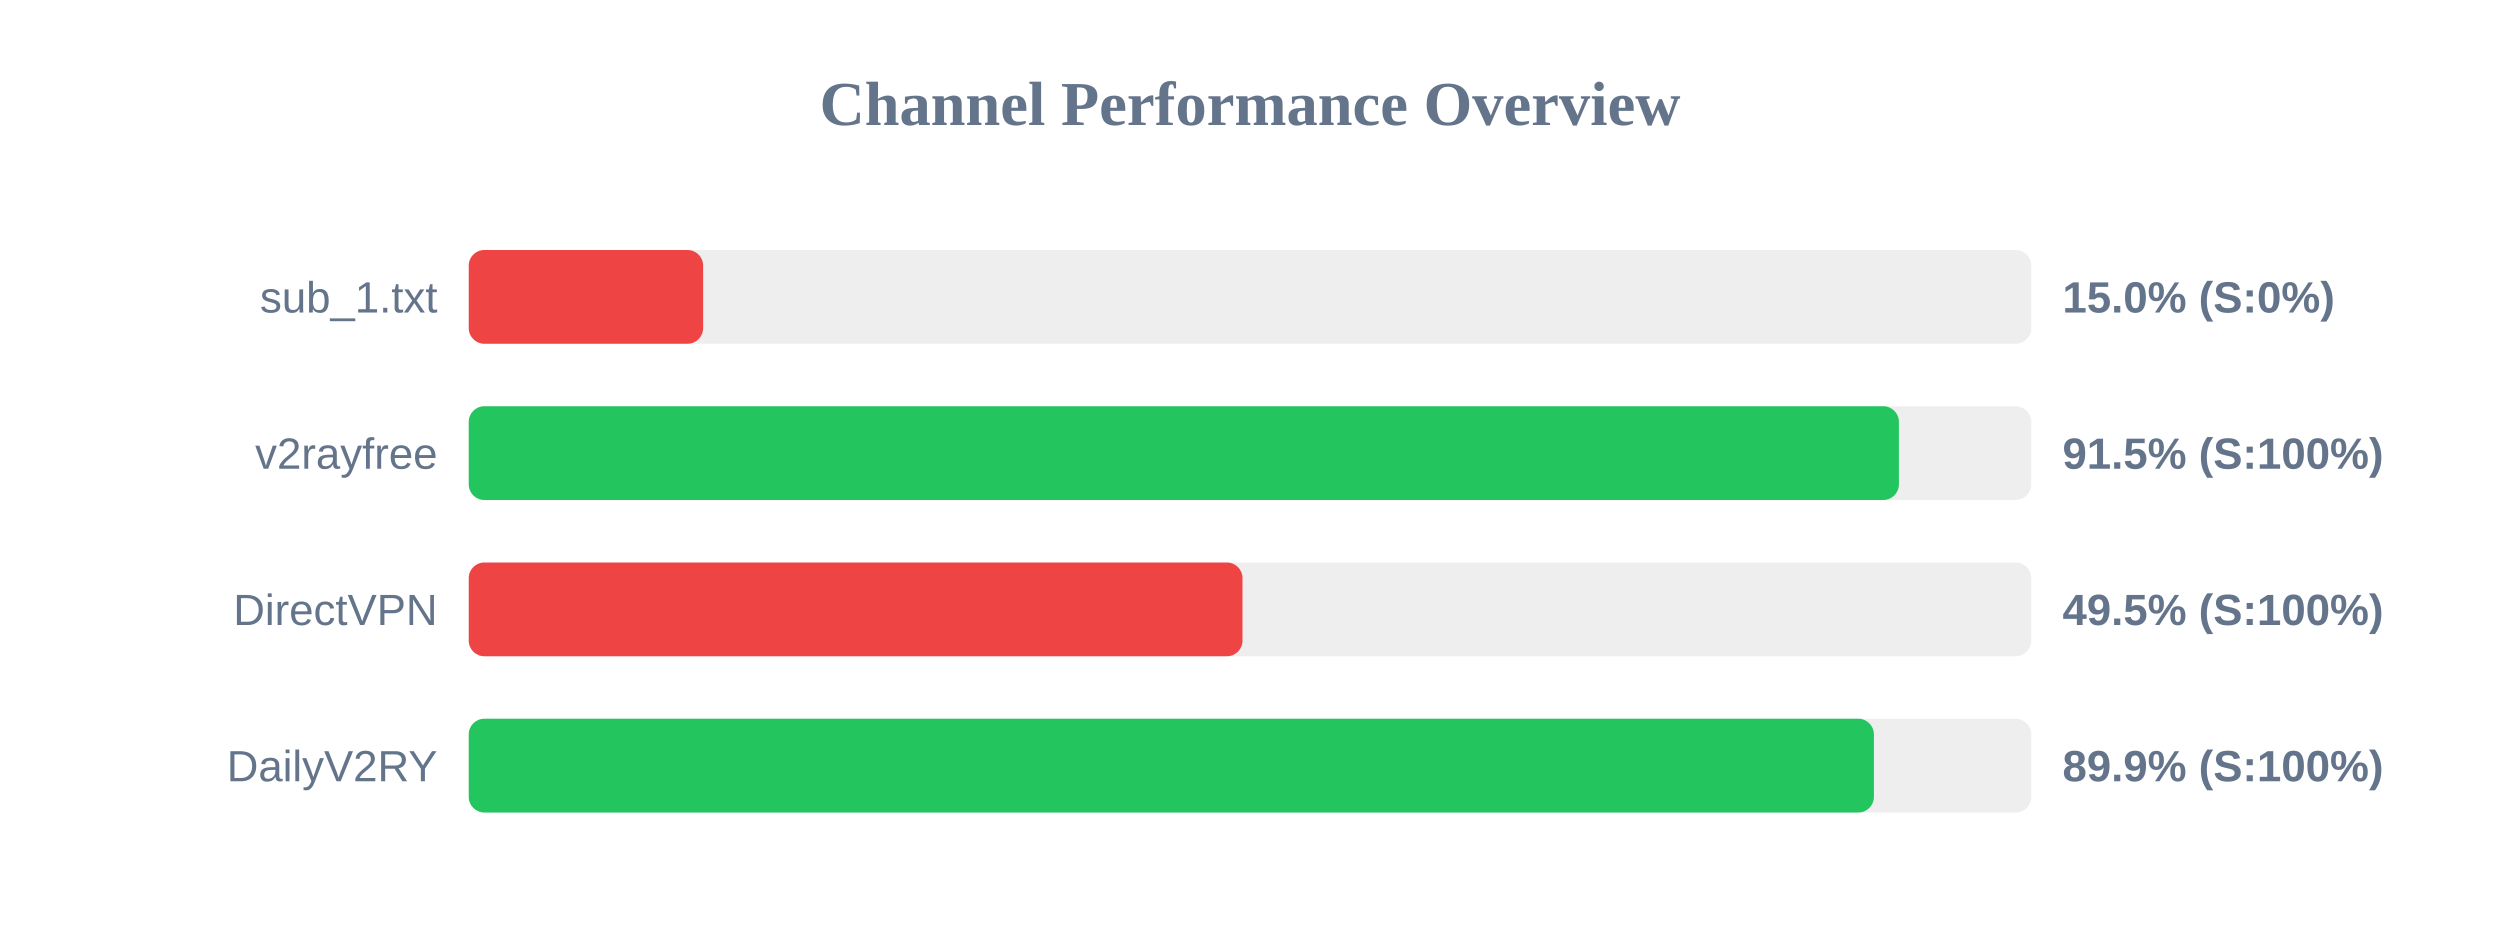
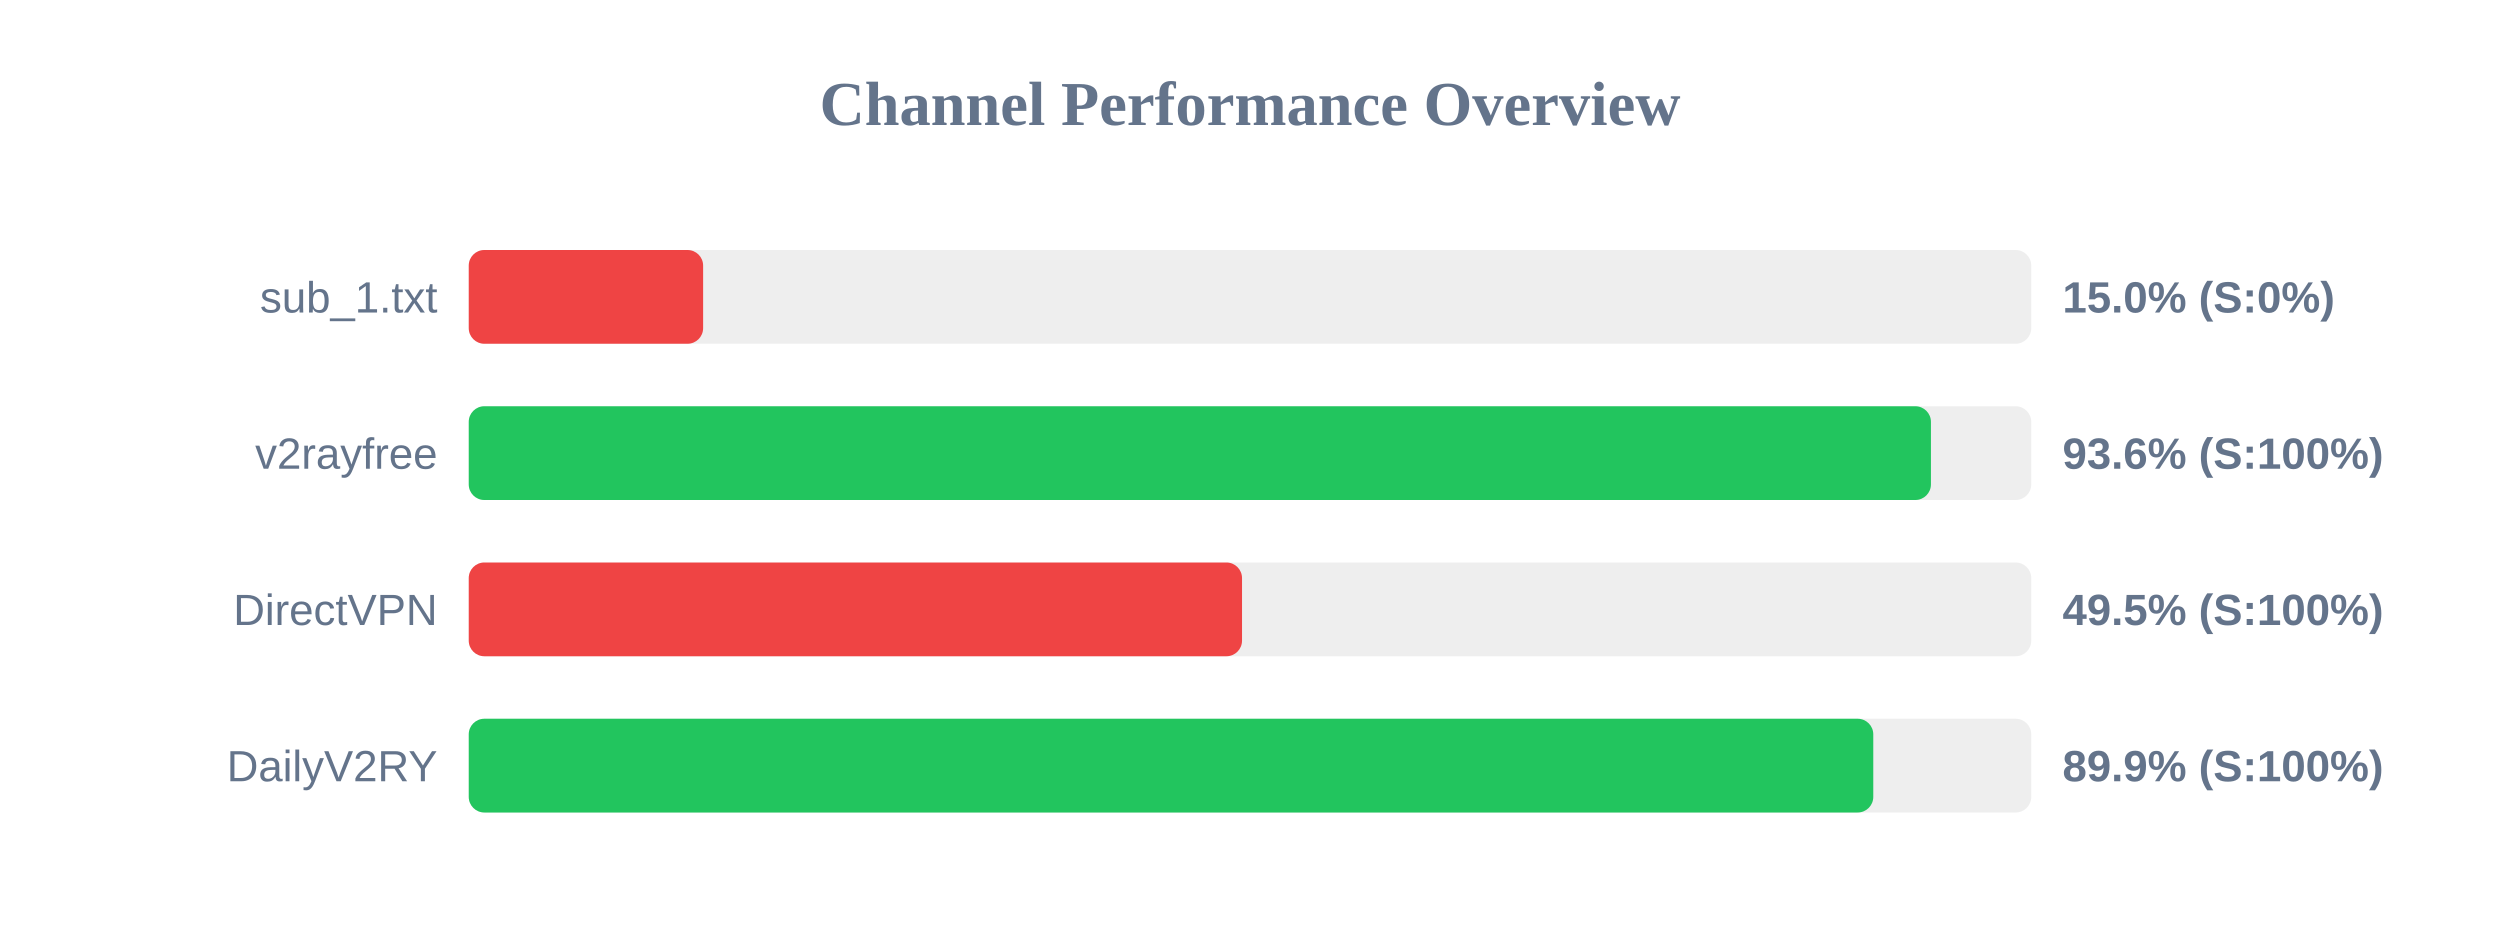
<svg xmlns="http://www.w3.org/2000/svg" width="800" height="300" version="1.1">
  <style>
        .row { font: 14px Arial; fill: #64748b; }
        .score { font: bold 14px Arial; fill: #64748b; }
    </style>
  <text x="400" y="40" text-anchor="middle" font-size="20px" font-weight="bold" fill="#64748b">Channel Performance Overview</text>
  <rect x="150" y="80" width="500" height="30" fill="#eee" rx="5" />
  <rect x="150" y="80" width="75.0" height="30" fill="#ef4444" rx="5" />
  <text x="140" y="100" text-anchor="end" class="row">sub_1.txt</text>
  <text x="660" y="100" text-anchor="start" class="score">15.0% (S:0%)</text>
  <rect x="150" y="130" width="500" height="30" fill="#eee" rx="5" />
-   <rect x="150" y="130" width="457.65" height="30" fill="#22c55e" rx="5" />
+   <rect x="150" y="130" width="467.9" height="30" fill="#22c55e" rx="5" />
  <text x="140" y="150" text-anchor="end" class="row">v2rayfree</text>
-   <text x="660" y="150" text-anchor="start" class="score">91.5% (S:100%)</text>
+   <text x="660" y="150" text-anchor="start" class="score">93.6% (S:100%)</text>
  <rect x="150" y="180" width="500" height="30" fill="#eee" rx="5" />
-   <rect x="150" y="180" width="247.6" height="30" fill="#ef4444" rx="5" />
+   <rect x="150" y="180" width="247.45" height="30" fill="#ef4444" rx="5" />
  <text x="140" y="200" text-anchor="end" class="row">DirectVPN</text>
  <text x="660" y="200" text-anchor="start" class="score">49.5% (S:100%)</text>
  <rect x="150" y="230" width="500" height="30" fill="#eee" rx="5" />
-   <rect x="150" y="230" width="449.65" height="30" fill="#22c55e" rx="5" />
+   <rect x="150" y="230" width="449.45" height="30" fill="#22c55e" rx="5" />
  <text x="140" y="250" text-anchor="end" class="row">DailyV2RY</text>
  <text x="660" y="250" text-anchor="start" class="score">89.9% (S:100%)</text>
</svg>
